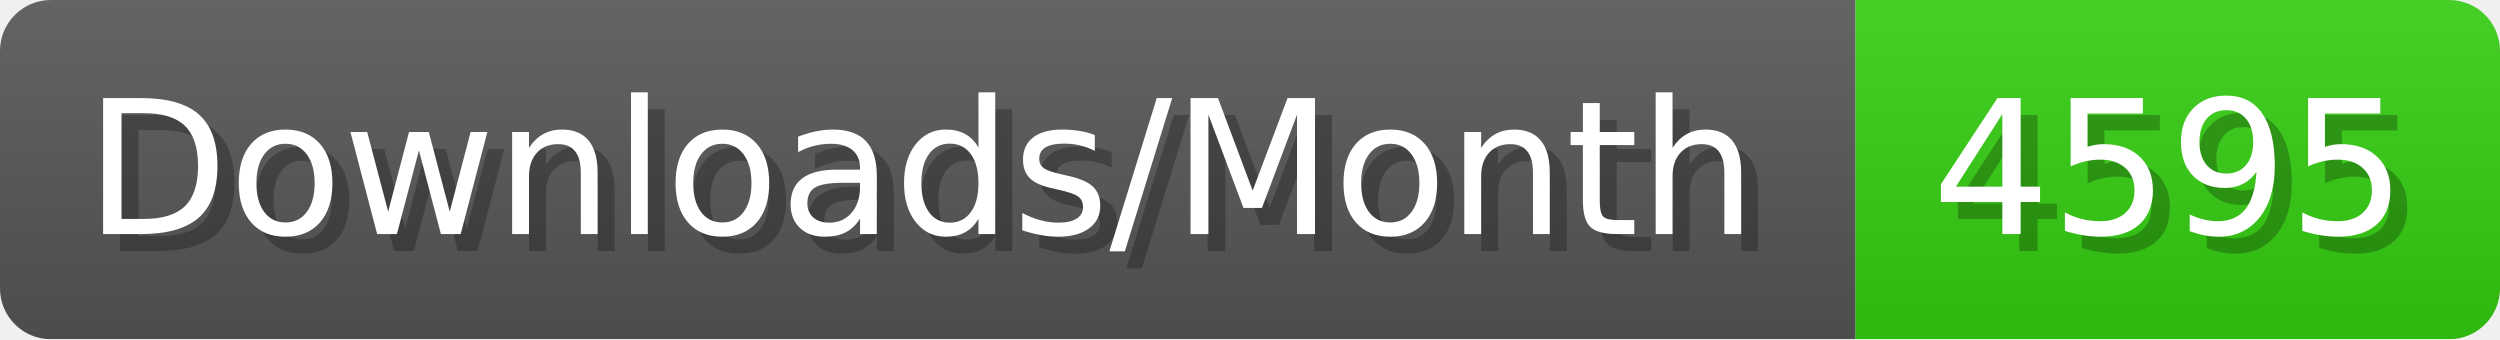
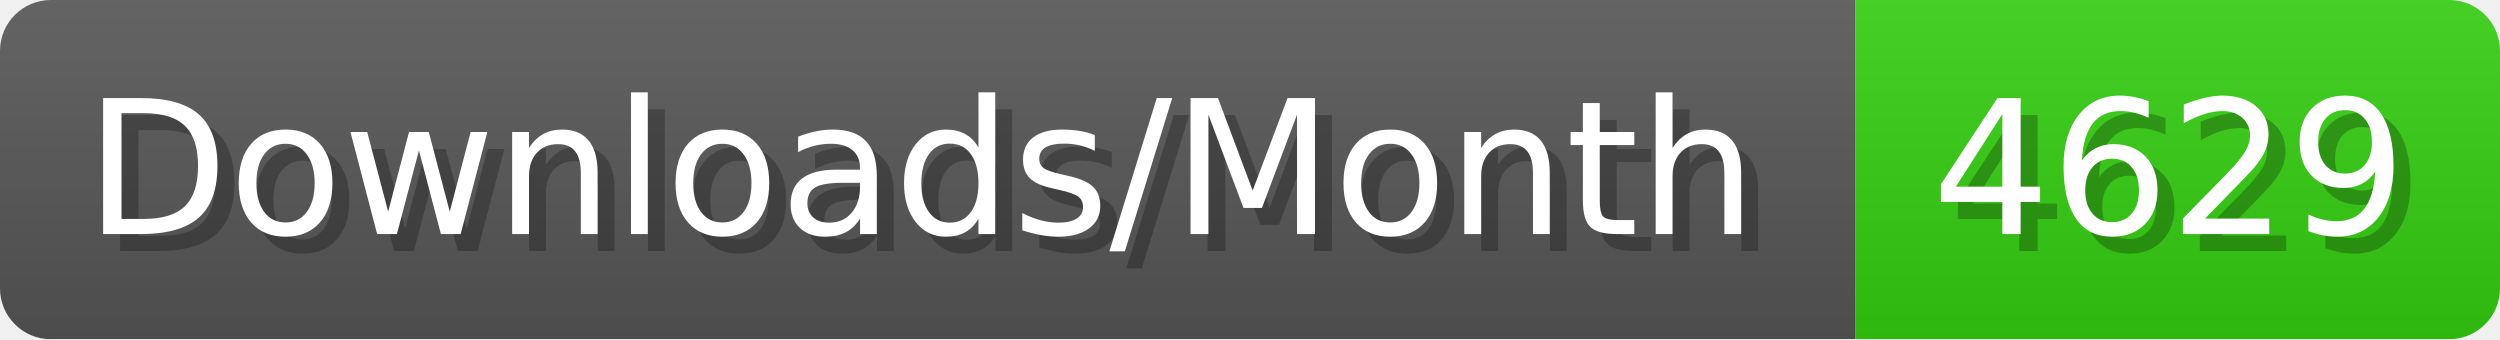
- <svg xmlns="http://www.w3.org/2000/svg" width="147.4" height="20" viewBox="0 0 1474 200" role="img" aria-label="Downloads/Month: 4595">
+ <svg xmlns="http://www.w3.org/2000/svg" width="147.4" height="20" viewBox="0 0 1474 200" role="img" aria-label="Downloads/Month: 4629">
  <linearGradient id="YlXUI" x2="0" y2="100%">
    <stop offset="0" stop-opacity=".1" stop-color="#EEE" />
    <stop offset="1" stop-opacity=".1" />
  </linearGradient>
  <mask id="JHhop">
    <rect width="1474" height="200" rx="30" fill="#FFF" />
  </mask>
  <g mask="url(#JHhop)">
    <rect width="1094" height="200" fill="#555" />
    <rect width="380" height="200" fill="#3C1" x="1094" />
    <rect width="1474" height="200" fill="url(#YlXUI)" />
  </g>
  <g aria-hidden="true" fill="#fff" text-anchor="start" font-family="Verdana,DejaVu Sans,sans-serif" font-size="110">
    <text x="60" y="148" textLength="994" fill="#000" opacity="0.25">Downloads/Month</text>
    <text x="50" y="138" textLength="994">Downloads/Month</text>
-     <text x="1149" y="148" textLength="280" fill="#000" opacity="0.25">4595</text>
-     <text x="1139" y="138" textLength="280">4595</text>
+     <text x="1149" y="148" textLength="280" fill="#000" opacity="0.25">4629</text>
+     <text x="1139" y="138" textLength="280">4629</text>
  </g>
</svg>
